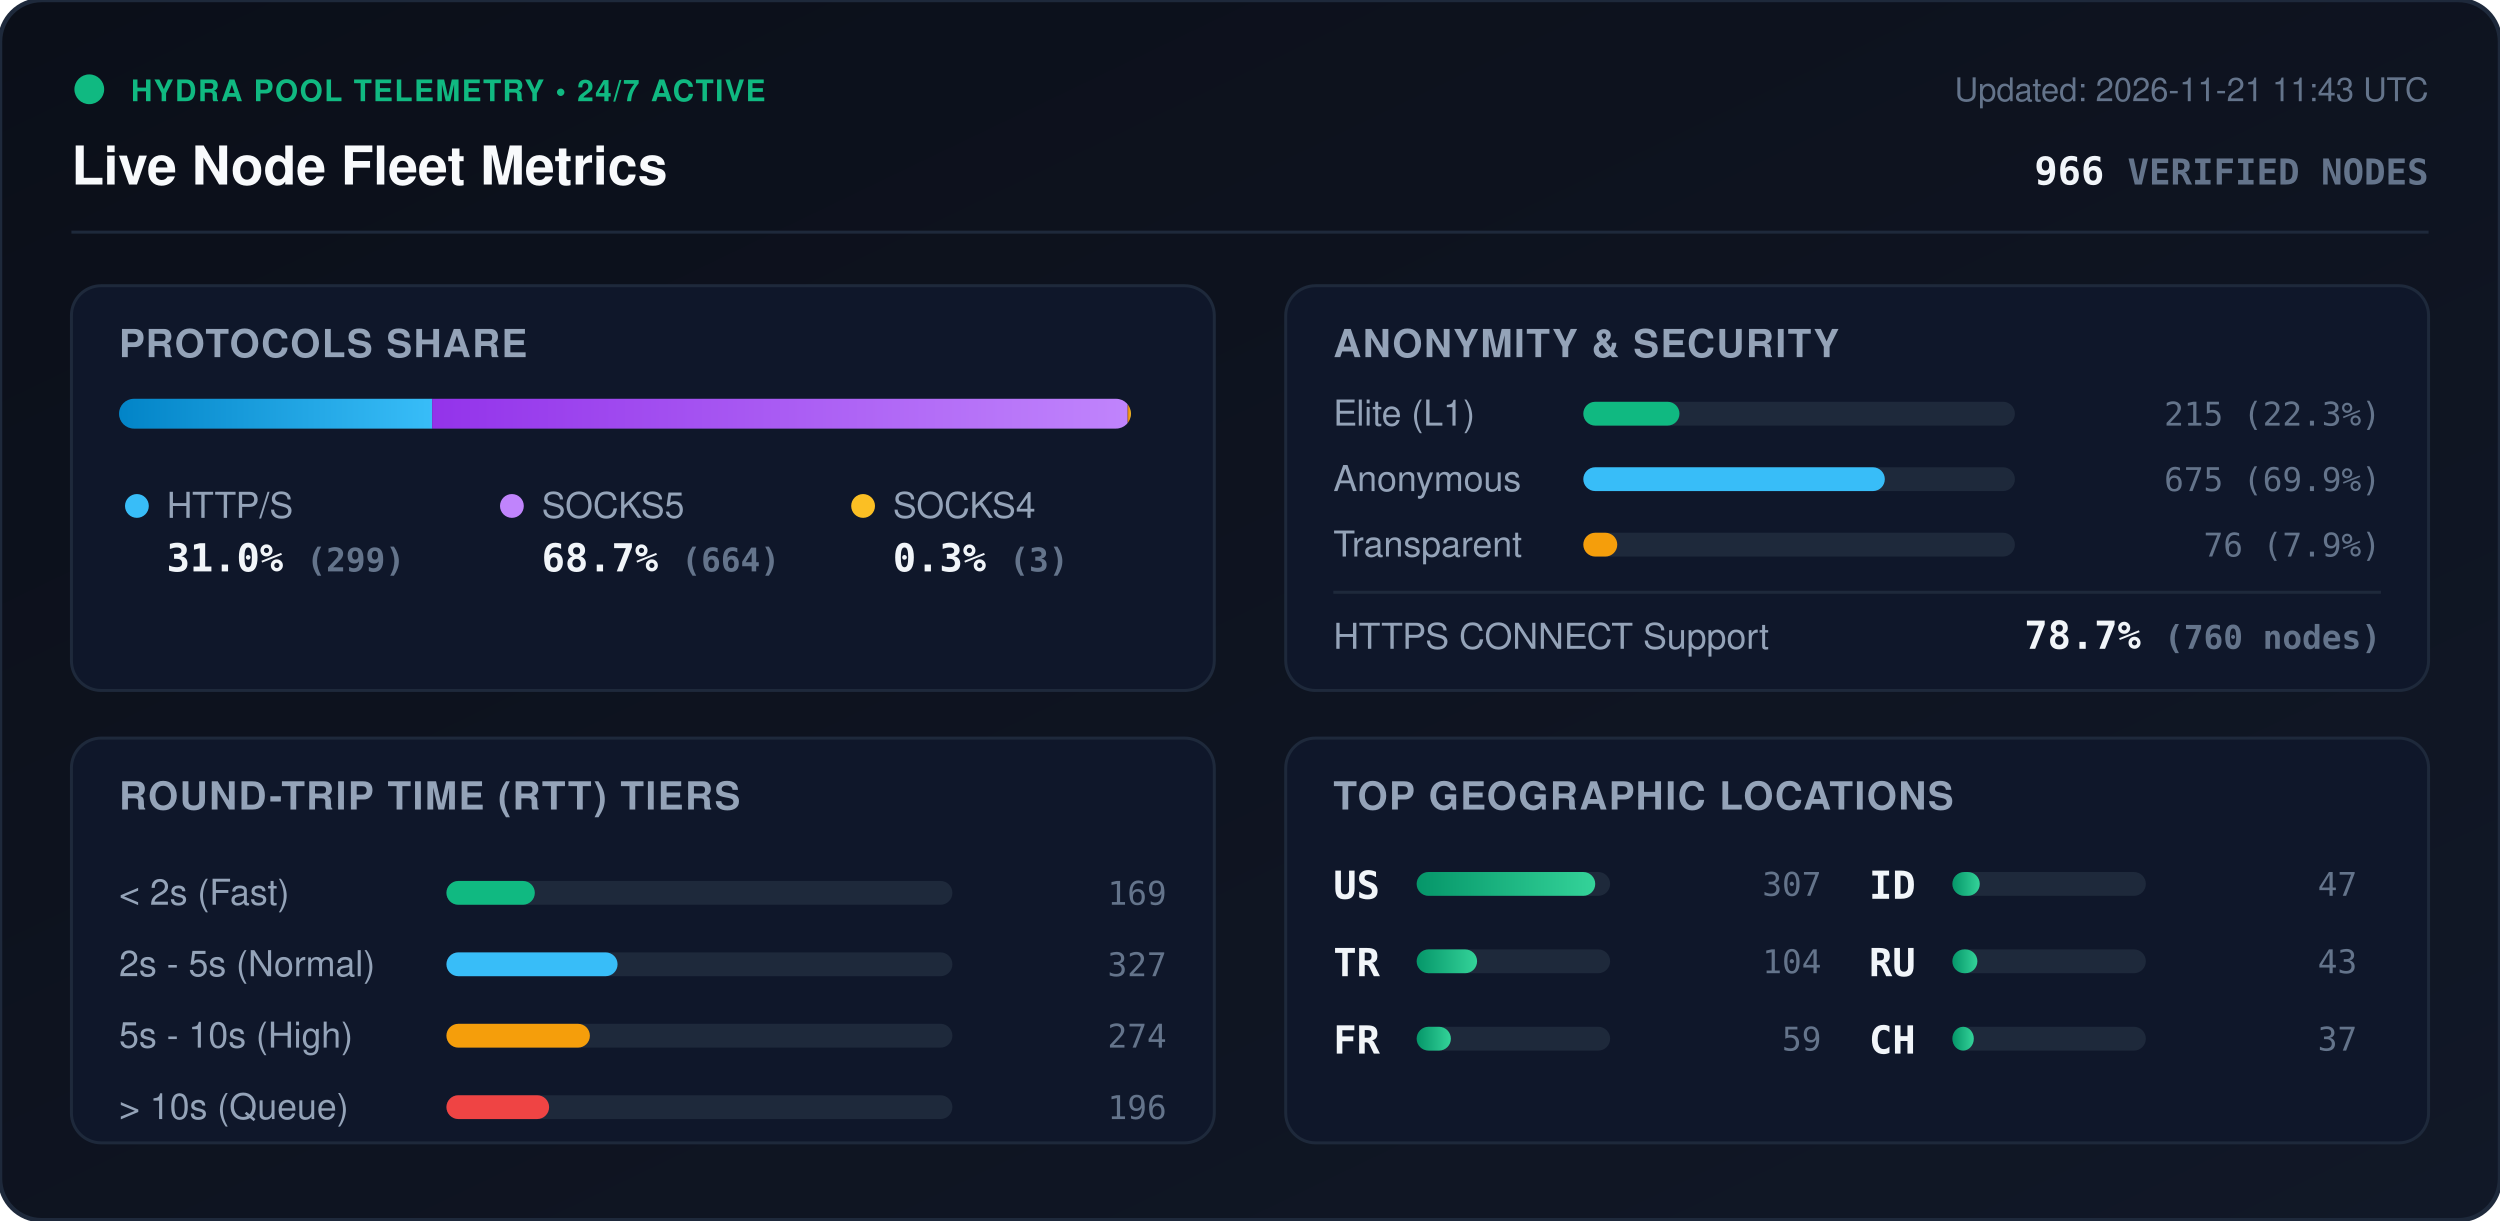
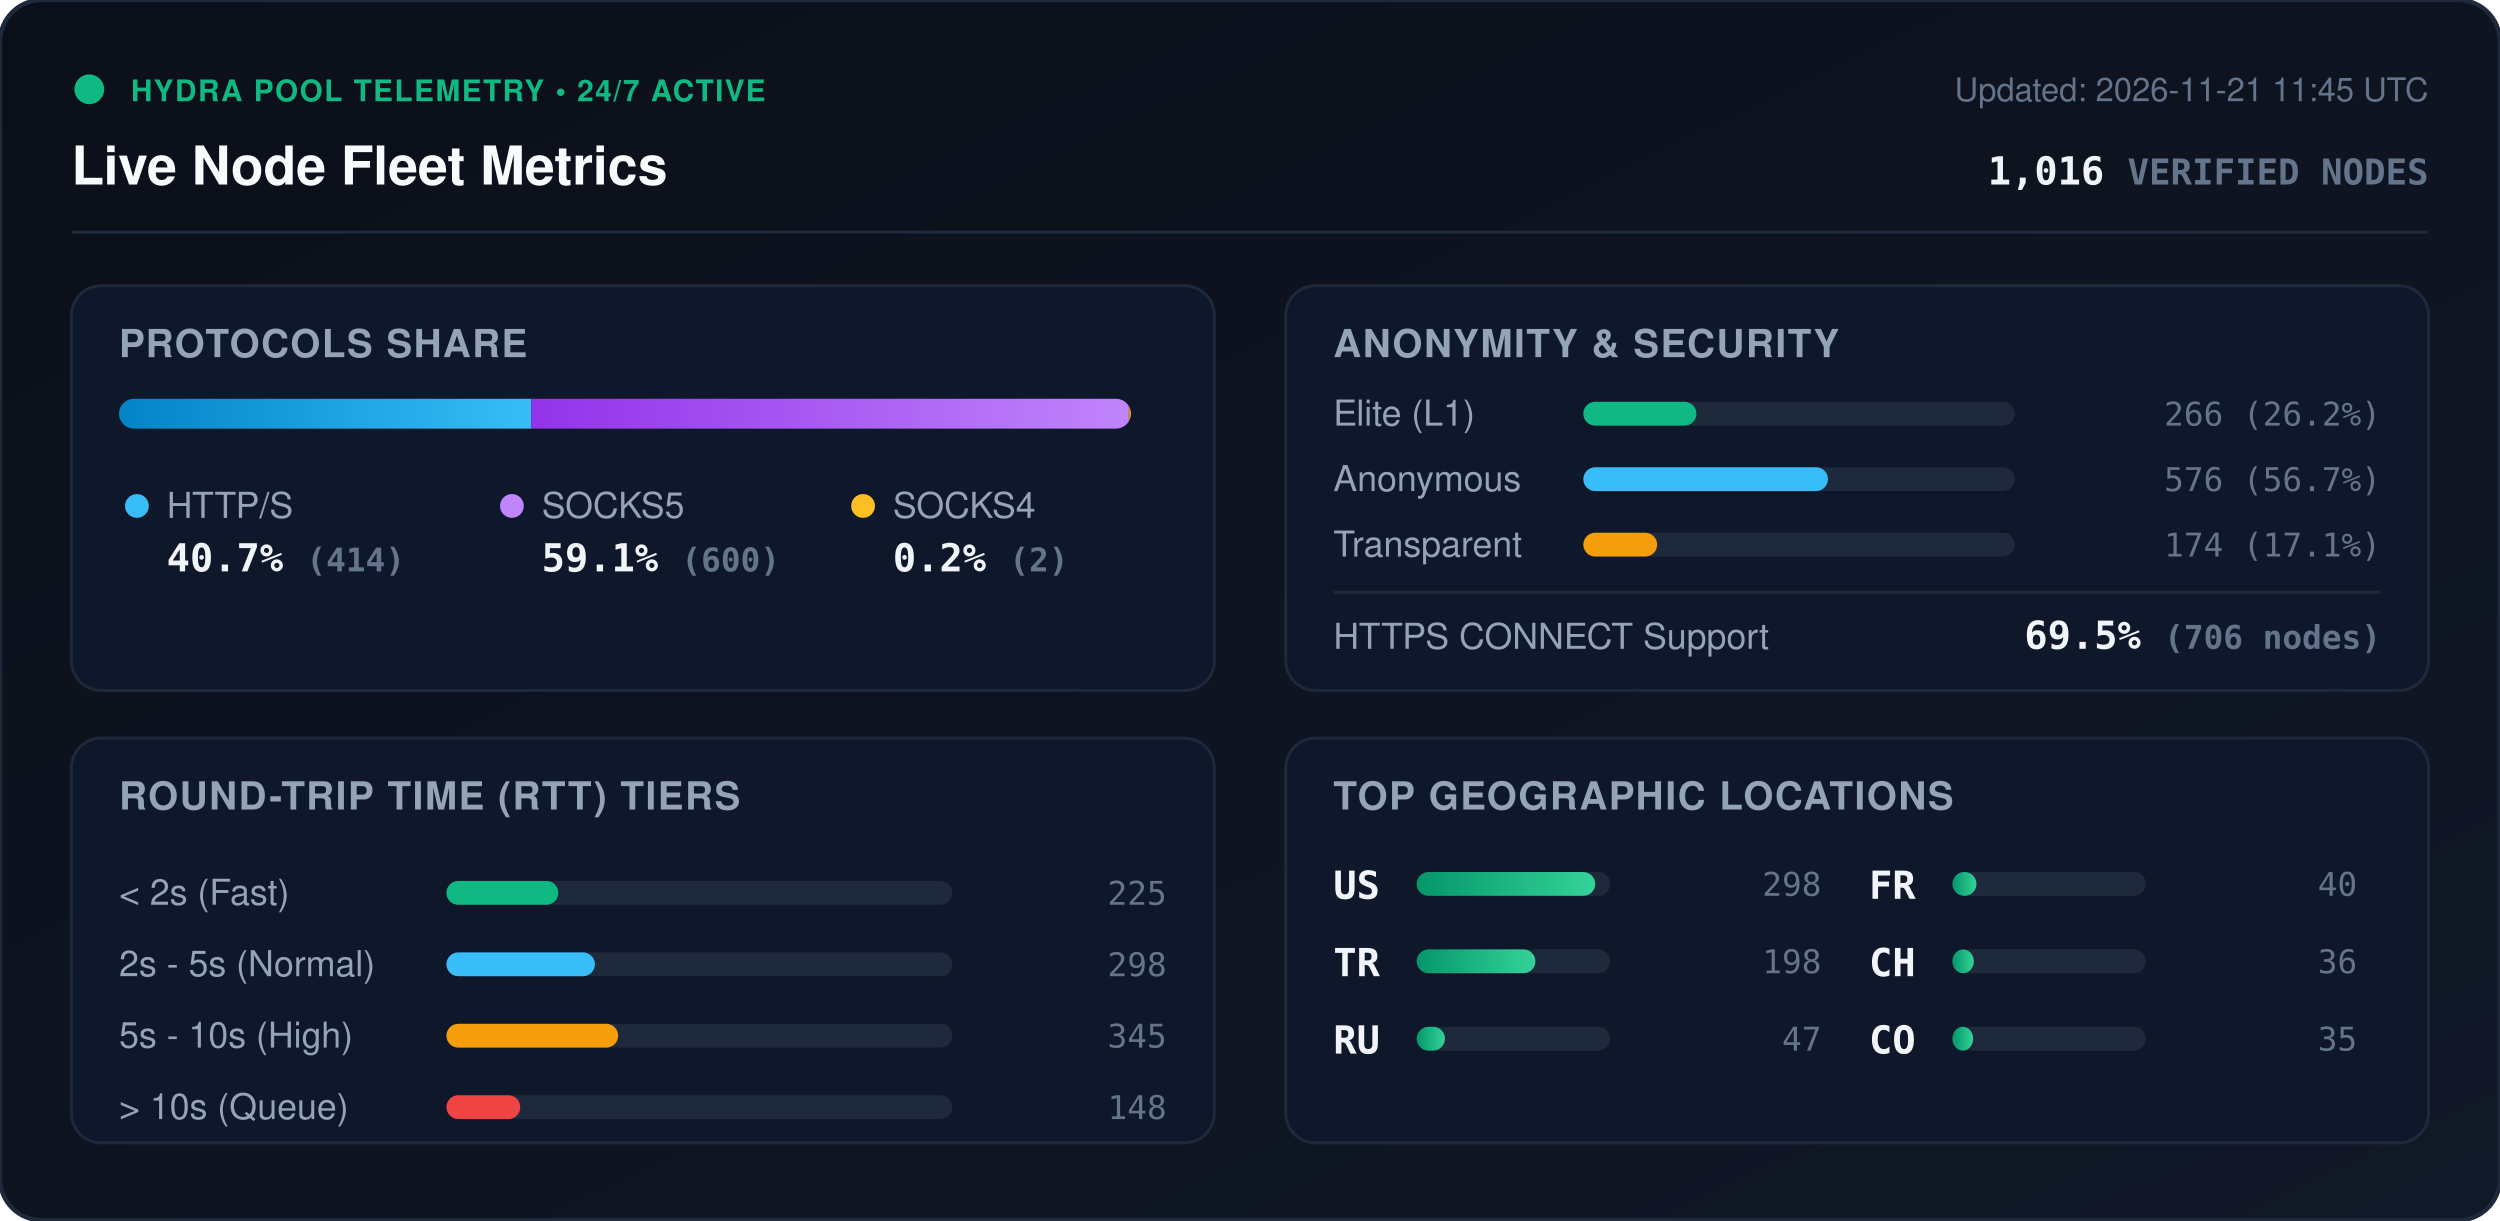
<svg xmlns="http://www.w3.org/2000/svg" viewBox="0 0 840 410" width="840" height="410" style="max-width: 100%; height: auto;">
  <defs>
    <linearGradient id="bg" x1="0%" y1="0%" x2="100%" y2="100%">
      <stop offset="0%" stop-color="#0b0f19" />
      <stop offset="100%" stop-color="#111827" />
    </linearGradient>
    <linearGradient id="bar-http" x1="0%" y1="0%" x2="100%" y2="0%">
      <stop offset="0%" stop-color="#0284c7" />
      <stop offset="100%" stop-color="#38bdf8" />
    </linearGradient>
    <linearGradient id="bar-socks5" x1="0%" y1="0%" x2="100%" y2="0%">
      <stop offset="0%" stop-color="#9333ea" />
      <stop offset="100%" stop-color="#c084fc" />
    </linearGradient>
    <linearGradient id="bar-socks4" x1="0%" y1="0%" x2="100%" y2="0%">
      <stop offset="0%" stop-color="#d97706" />
      <stop offset="100%" stop-color="#fbbf24" />
    </linearGradient>
    <linearGradient id="bar-green" x1="0%" y1="0%" x2="100%" y2="0%">
      <stop offset="0%" stop-color="#059669" />
      <stop offset="100%" stop-color="#34d399" />
    </linearGradient>
    <clipPath id="prog-track-clip">
      <rect width="340.0" height="10" rx="5" />
    </clipPath>
    <style>
      .title { font: 700 18px -apple-system, BlinkMacSystemFont, 'Segoe UI', Helvetica, Arial, sans-serif; fill: #f8fafc; }
      .sub { font: 500 11px -apple-system, BlinkMacSystemFont, 'Segoe UI', Helvetica, Arial, sans-serif; fill: #64748b; }
      .section-hdr { font: 600 13px -apple-system, BlinkMacSystemFont, 'Segoe UI', Helvetica, Arial, sans-serif; fill: #94a3b8; letter-spacing: 0.5px; }
      .metric-val { font: 700 13px -apple-system, BlinkMacSystemFont, 'Segoe UI', Helvetica, Arial, sans-serif; fill: #f1f5f9; }
      .metric-lbl { font: 500 12px -apple-system, BlinkMacSystemFont, 'Segoe UI', Helvetica, Arial, sans-serif; fill: #94a3b8; }
      .badge-txt { font: 700 10px -apple-system, BlinkMacSystemFont, 'Segoe UI', Helvetica, Arial, sans-serif; fill: #10b981; letter-spacing: 0.5px; }
      .mono { font-family: ui-monospace, SFMono-Regular, Menlo, Monaco, Consolas, monospace; }
      .pulse { animation: beacon 2s infinite ease-in-out; }
      @keyframes beacon { 0%, 100% { opacity: 1; } 50% { opacity: 0.35; } }
    </style>
  </defs>
  <rect width="840" height="410" rx="14" fill="url(#bg)" stroke="#1e293b" stroke-width="1.5" />
  <g transform="translate(24, 24)">
    <circle cx="6" cy="6" r="5" fill="#10b981" class="pulse" />
    <text x="20" y="10" class="badge-txt">HYDRA POOL TELEMETRY • 24/7 ACTIVE</text>
    <text x="0" y="38" class="title">Live Node Fleet Metrics</text>
-     <text x="792" y="10" text-anchor="end" class="sub">Updated: 2026-11-21 11:43 UTC</text>
-     <text x="792" y="38" text-anchor="end" class="metric-val mono" fill="#38bdf8">966 <tspan font-size="12" fill="#64748b">VERIFIED NODES</tspan>
+     <text x="792" y="10" text-anchor="end" class="sub">Updated: 2026-11-21 11:45 UTC</text>
+     <text x="792" y="38" text-anchor="end" class="metric-val mono" fill="#38bdf8">1,016 <tspan font-size="12" fill="#64748b">VERIFIED NODES</tspan>
    </text>
  </g>
  <line x1="24" y1="78" x2="816" y2="78" stroke="#1e293b" stroke-width="1" />
  <g transform="translate(24, 96)">
    <rect width="384" height="136" rx="10" fill="#0f172a" stroke="#1e293b" />
    <text x="16" y="24" class="section-hdr">PROTOCOLS SHARE</text>
    <g transform="translate(16, 38)">
      <rect width="340.0" height="10" rx="5" fill="#1e293b" />
      <g clip-path="url(#prog-track-clip)">
-         <rect x="0" width="105.2" height="10" fill="url(#bar-http)" />
-         <rect x="105.2" width="233.7" height="10" fill="url(#bar-socks5)" />
-         <rect x="338.9" width="1.1" height="10" fill="url(#bar-socks4)" />
+         <rect x="0" width="138.5" height="10" fill="url(#bar-http)" />
+         <rect x="138.5" width="200.8" height="10" fill="url(#bar-socks5)" />
+         <rect x="339.3" width="0.7" height="10" fill="url(#bar-socks4)" />
      </g>
    </g>
    <g transform="translate(16, 68)">
      <circle cx="6" cy="6" r="4" fill="#38bdf8" />
      <text x="16" y="10" class="metric-lbl">HTTP/S</text>
-       <text x="16" y="28" class="metric-val mono">31.0% <tspan font-size="11" fill="#64748b">(299)</tspan>
+       <text x="16" y="28" class="metric-val mono">40.7% <tspan font-size="11" fill="#64748b">(414)</tspan>
      </text>
      <circle cx="132" cy="6" r="4" fill="#c084fc" />
      <text x="142" y="10" class="metric-lbl">SOCKS5</text>
-       <text x="142" y="28" class="metric-val mono">68.7% <tspan font-size="11" fill="#64748b">(664)</tspan>
+       <text x="142" y="28" class="metric-val mono">59.1% <tspan font-size="11" fill="#64748b">(600)</tspan>
      </text>
      <circle cx="250" cy="6" r="4" fill="#fbbf24" />
      <text x="260" y="10" class="metric-lbl">SOCKS4</text>
-       <text x="260" y="28" class="metric-val mono">0.3% <tspan font-size="11" fill="#64748b">(3)</tspan>
+       <text x="260" y="28" class="metric-val mono">0.2% <tspan font-size="11" fill="#64748b">(2)</tspan>
      </text>
    </g>
  </g>
  <g transform="translate(432, 96)">
    <rect width="384" height="136" rx="10" fill="#0f172a" stroke="#1e293b" />
    <text x="16" y="24" class="section-hdr">ANONYMITY &amp; SECURITY</text>
    <text x="16" y="47" class="metric-lbl">Elite (L1)</text>
    <rect x="100" y="39" width="145.0" height="8" rx="4" fill="#1e293b" />
-     <rect x="100" y="39" width="32.3" height="8" rx="4" fill="#10b981" />
-     <text x="368" y="47" text-anchor="end" class="mono sub" fill="#e2e8f0">215 (22.3%)</text>
+     <rect x="100" y="39" width="38.0" height="8" rx="4" fill="#10b981" />
+     <text x="368" y="47" text-anchor="end" class="mono sub" fill="#e2e8f0">266 (26.2%)</text>
    <text x="16" y="69" class="metric-lbl">Anonymous</text>
    <rect x="100" y="61" width="145.0" height="8" rx="4" fill="#1e293b" />
-     <rect x="100" y="61" width="101.3" height="8" rx="4" fill="#38bdf8" />
-     <text x="368" y="69" text-anchor="end" class="mono sub" fill="#e2e8f0">675 (69.9%)</text>
+     <rect x="100" y="61" width="82.2" height="8" rx="4" fill="#38bdf8" />
+     <text x="368" y="69" text-anchor="end" class="mono sub" fill="#e2e8f0">576 (56.7%)</text>
    <text x="16" y="91" class="metric-lbl">Transparent</text>
    <rect x="100" y="83" width="145.0" height="8" rx="4" fill="#1e293b" />
-     <rect x="100" y="83" width="11.4" height="8" rx="4" fill="#f59e0b" />
-     <text x="368" y="91" text-anchor="end" class="mono sub" fill="#e2e8f0">76 (7.9%)</text>
+     <rect x="100" y="83" width="24.8" height="8" rx="4" fill="#f59e0b" />
+     <text x="368" y="91" text-anchor="end" class="mono sub" fill="#e2e8f0">174 (17.1%)</text>
    <line x1="16" y1="103" x2="368" y2="103" stroke="#1e293b" stroke-width="1" />
    <text x="16" y="122" class="metric-lbl">HTTPS CONNECT Support</text>
-     <text x="368" y="122" text-anchor="end" class="metric-val mono" fill="#34d399">78.7% <tspan font-size="11" fill="#64748b">(760 nodes)</tspan>
+     <text x="368" y="122" text-anchor="end" class="metric-val mono" fill="#34d399">69.5% <tspan font-size="11" fill="#64748b">(706 nodes)</tspan>
    </text>
  </g>
  <g transform="translate(24, 248)">
    <rect width="384" height="136" rx="10" fill="#0f172a" stroke="#1e293b" />
    <text x="16" y="24" class="section-hdr">ROUND-TRIP TIME (RTT) TIERS</text>
    <g transform="translate(16, 42)">
      <text x="0" y="14" class="metric-lbl">&lt; 2s (Fast)</text>
      <rect x="110" y="6" width="170" height="8" rx="4" fill="#1e293b" />
-       <rect x="110" y="6" width="29.7" height="8" rx="4" fill="#10b981" />
-       <text x="352" y="14" text-anchor="end" class="mono sub">169</text>
+       <rect x="110" y="6" width="37.6" height="8" rx="4" fill="#10b981" />
+       <text x="352" y="14" text-anchor="end" class="mono sub">225</text>
      <text x="0" y="38" class="metric-lbl">2s - 5s (Normal)</text>
      <rect x="110" y="30" width="170" height="8" rx="4" fill="#1e293b" />
-       <rect x="110" y="30" width="57.5" height="8" rx="4" fill="#38bdf8" />
-       <text x="352" y="38" text-anchor="end" class="mono sub">327</text>
+       <rect x="110" y="30" width="49.9" height="8" rx="4" fill="#38bdf8" />
+       <text x="352" y="38" text-anchor="end" class="mono sub">298</text>
      <text x="0" y="62" class="metric-lbl">5s - 10s (High)</text>
      <rect x="110" y="54" width="170" height="8" rx="4" fill="#1e293b" />
-       <rect x="110" y="54" width="48.2" height="8" rx="4" fill="#f59e0b" />
-       <text x="352" y="62" text-anchor="end" class="mono sub">274</text>
+       <rect x="110" y="54" width="57.7" height="8" rx="4" fill="#f59e0b" />
+       <text x="352" y="62" text-anchor="end" class="mono sub">345</text>
      <text x="0" y="86" class="metric-lbl">&gt; 10s (Queue)</text>
      <rect x="110" y="78" width="170" height="8" rx="4" fill="#1e293b" />
-       <rect x="110" y="78" width="34.5" height="8" rx="4" fill="#ef4444" />
-       <text x="352" y="86" text-anchor="end" class="mono sub">196</text>
+       <rect x="110" y="78" width="24.8" height="8" rx="4" fill="#ef4444" />
+       <text x="352" y="86" text-anchor="end" class="mono sub">148</text>
    </g>
  </g>
  <g transform="translate(432, 248)">
    <rect width="384" height="136" rx="10" fill="#0f172a" stroke="#1e293b" />
    <text x="16" y="24" class="section-hdr">TOP GEOGRAPHIC LOCATIONS</text>
    <g transform="translate(16, 42)">
      <g transform="translate(0, 0)">
        <text x="0" y="12" class="mono metric-val" font-size="12">US</text>
        <rect x="28" y="3" width="65" height="8" rx="4" fill="#1e293b" />
        <rect x="28" y="3" width="60.0" height="8" rx="4" fill="url(#bar-green)" />
-         <text x="164" y="11" text-anchor="end" class="mono sub">307</text>
+         <text x="164" y="11" text-anchor="end" class="mono sub">298</text>
      </g>
      <g transform="translate(0, 26)">
        <text x="0" y="12" class="mono metric-val" font-size="12">TR</text>
        <rect x="28" y="3" width="65" height="8" rx="4" fill="#1e293b" />
-         <rect x="28" y="3" width="20.3" height="8" rx="4" fill="url(#bar-green)" />
-         <text x="164" y="11" text-anchor="end" class="mono sub">104</text>
+         <rect x="28" y="3" width="39.9" height="8" rx="4" fill="url(#bar-green)" />
+         <text x="164" y="11" text-anchor="end" class="mono sub">198</text>
      </g>
      <g transform="translate(0, 52)">
+         <text x="0" y="12" class="mono metric-val" font-size="12">RU</text>
+         <rect x="28" y="3" width="65" height="8" rx="4" fill="#1e293b" />
+         <rect x="28" y="3" width="9.5" height="8" rx="4" fill="url(#bar-green)" />
+         <text x="164" y="11" text-anchor="end" class="mono sub">47</text>
+       </g>
+       <g transform="translate(180, 0)">
        <text x="0" y="12" class="mono metric-val" font-size="12">FR</text>
        <rect x="28" y="3" width="65" height="8" rx="4" fill="#1e293b" />
-         <rect x="28" y="3" width="11.5" height="8" rx="4" fill="url(#bar-green)" />
-         <text x="164" y="11" text-anchor="end" class="mono sub">59</text>
-       </g>
-       <g transform="translate(180, 0)">
-         <text x="0" y="12" class="mono metric-val" font-size="12">ID</text>
-         <rect x="28" y="3" width="65" height="8" rx="4" fill="#1e293b" />
-         <rect x="28" y="3" width="9.2" height="8" rx="4" fill="url(#bar-green)" />
-         <text x="164" y="11" text-anchor="end" class="mono sub">47</text>
+         <rect x="28" y="3" width="8.1" height="8" rx="4" fill="url(#bar-green)" />
+         <text x="164" y="11" text-anchor="end" class="mono sub">40</text>
      </g>
      <g transform="translate(180, 26)">
-         <text x="0" y="12" class="mono metric-val" font-size="12">RU</text>
-         <rect x="28" y="3" width="65" height="8" rx="4" fill="#1e293b" />
-         <rect x="28" y="3" width="8.4" height="8" rx="4" fill="url(#bar-green)" />
-         <text x="164" y="11" text-anchor="end" class="mono sub">43</text>
-       </g>
-       <g transform="translate(180, 52)">
        <text x="0" y="12" class="mono metric-val" font-size="12">CH</text>
        <rect x="28" y="3" width="65" height="8" rx="4" fill="#1e293b" />
        <rect x="28" y="3" width="7.2" height="8" rx="4" fill="url(#bar-green)" />
-         <text x="164" y="11" text-anchor="end" class="mono sub">37</text>
+         <text x="164" y="11" text-anchor="end" class="mono sub">36</text>
+       </g>
+       <g transform="translate(180, 52)">
+         <text x="0" y="12" class="mono metric-val" font-size="12">CO</text>
+         <rect x="28" y="3" width="65" height="8" rx="4" fill="#1e293b" />
+         <rect x="28" y="3" width="7.0" height="8" rx="4" fill="url(#bar-green)" />
+         <text x="164" y="11" text-anchor="end" class="mono sub">35</text>
      </g>
    </g>
  </g>
</svg>
